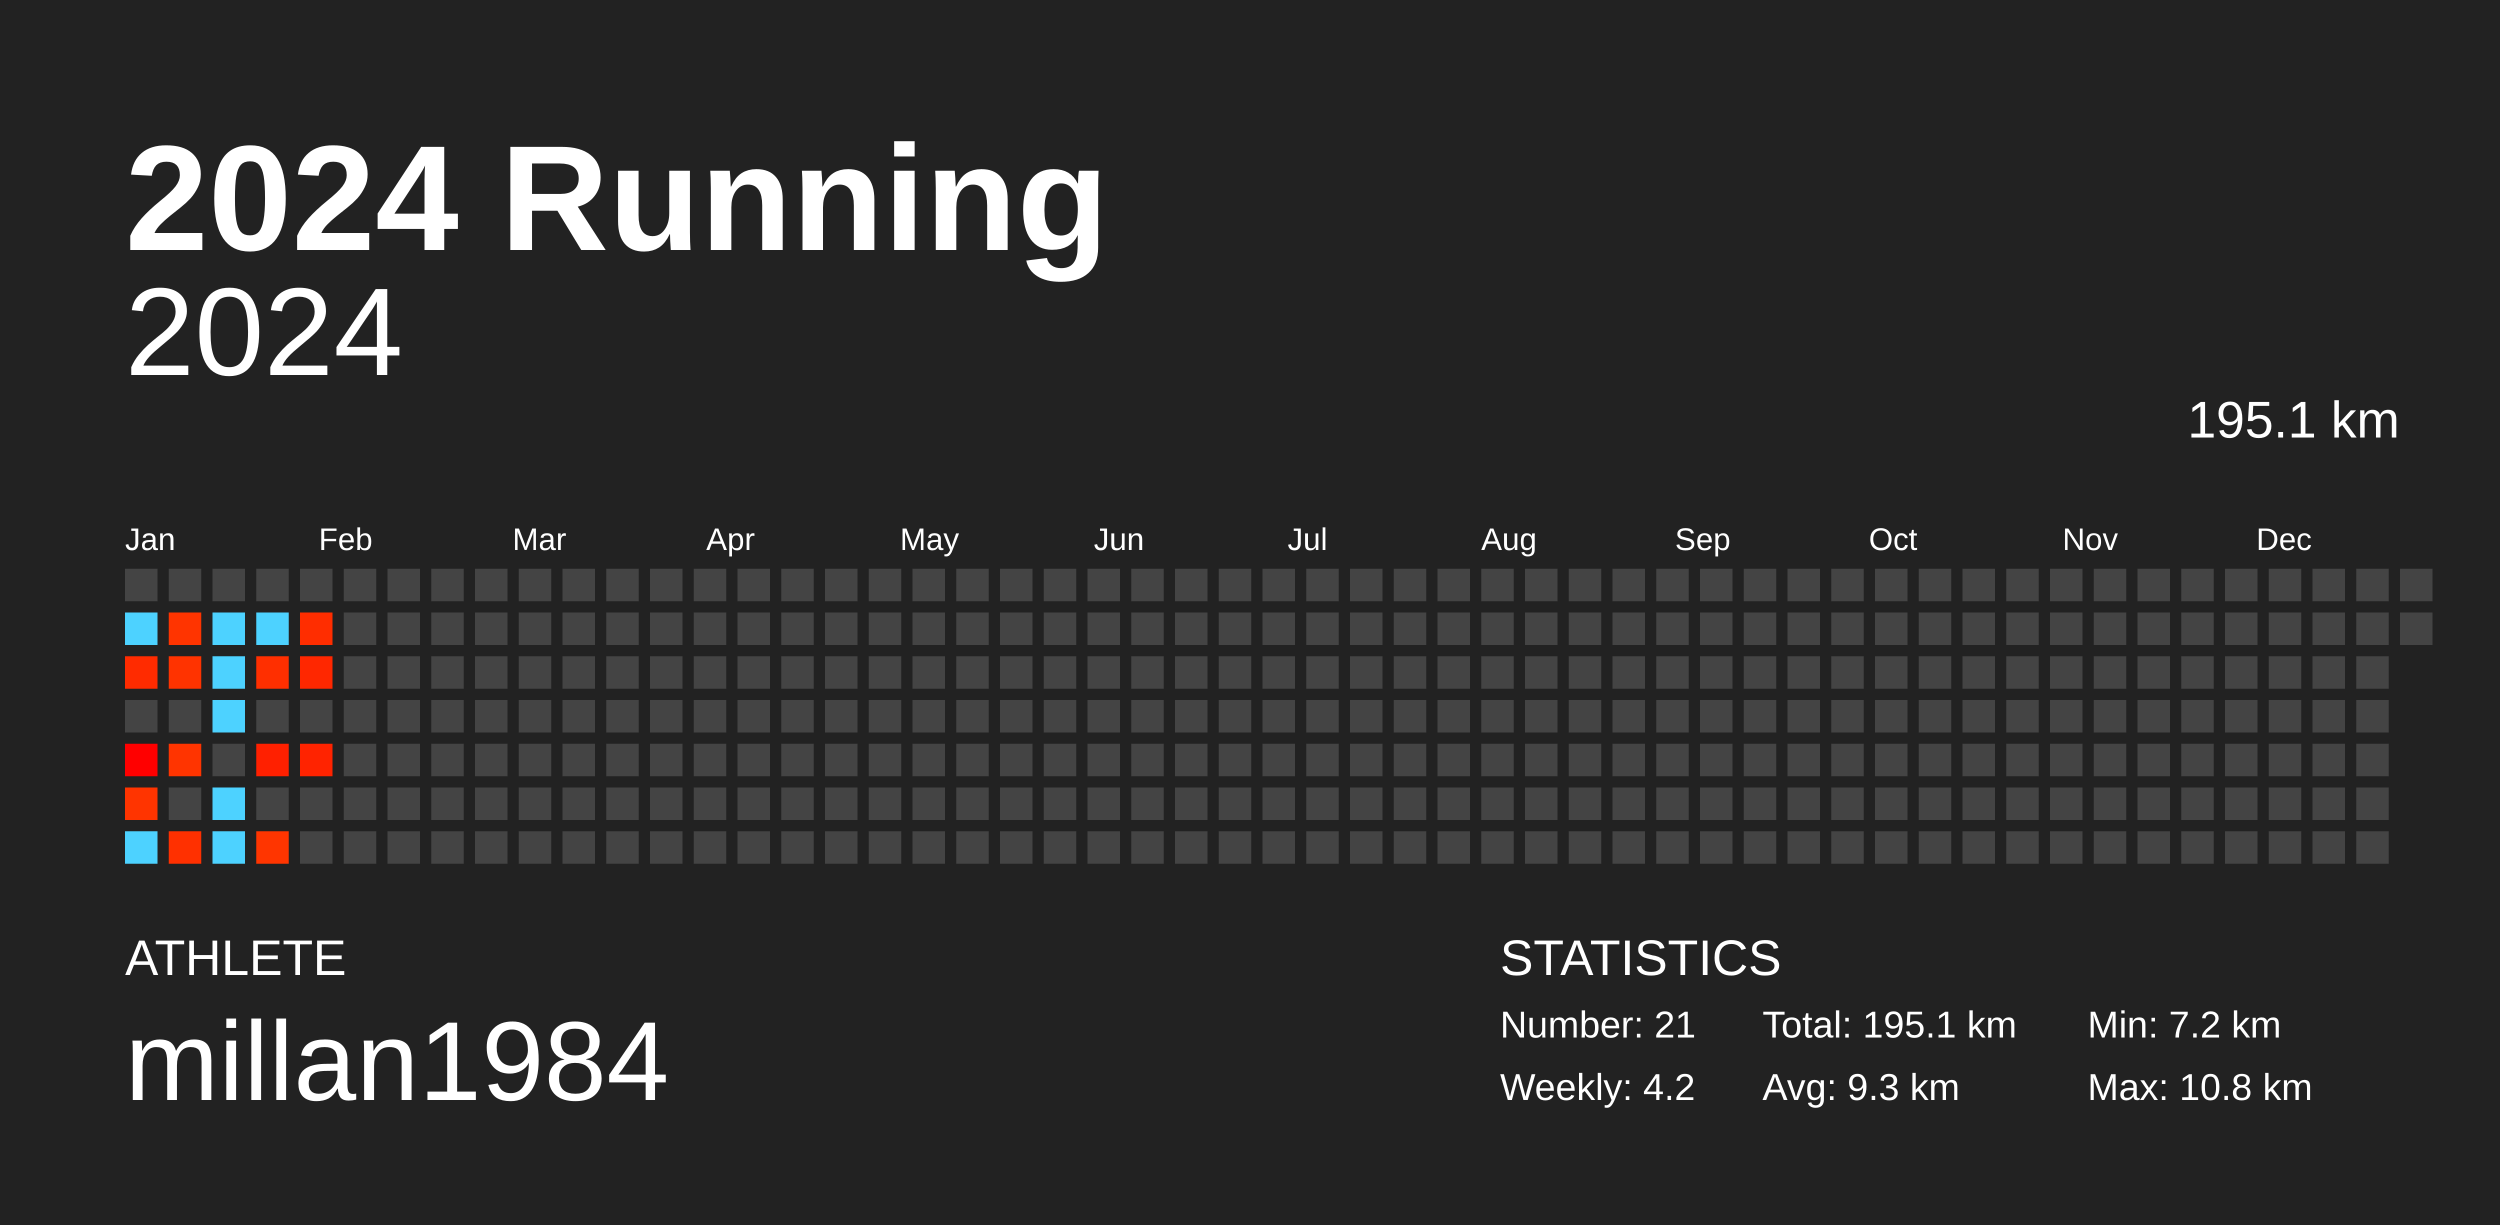
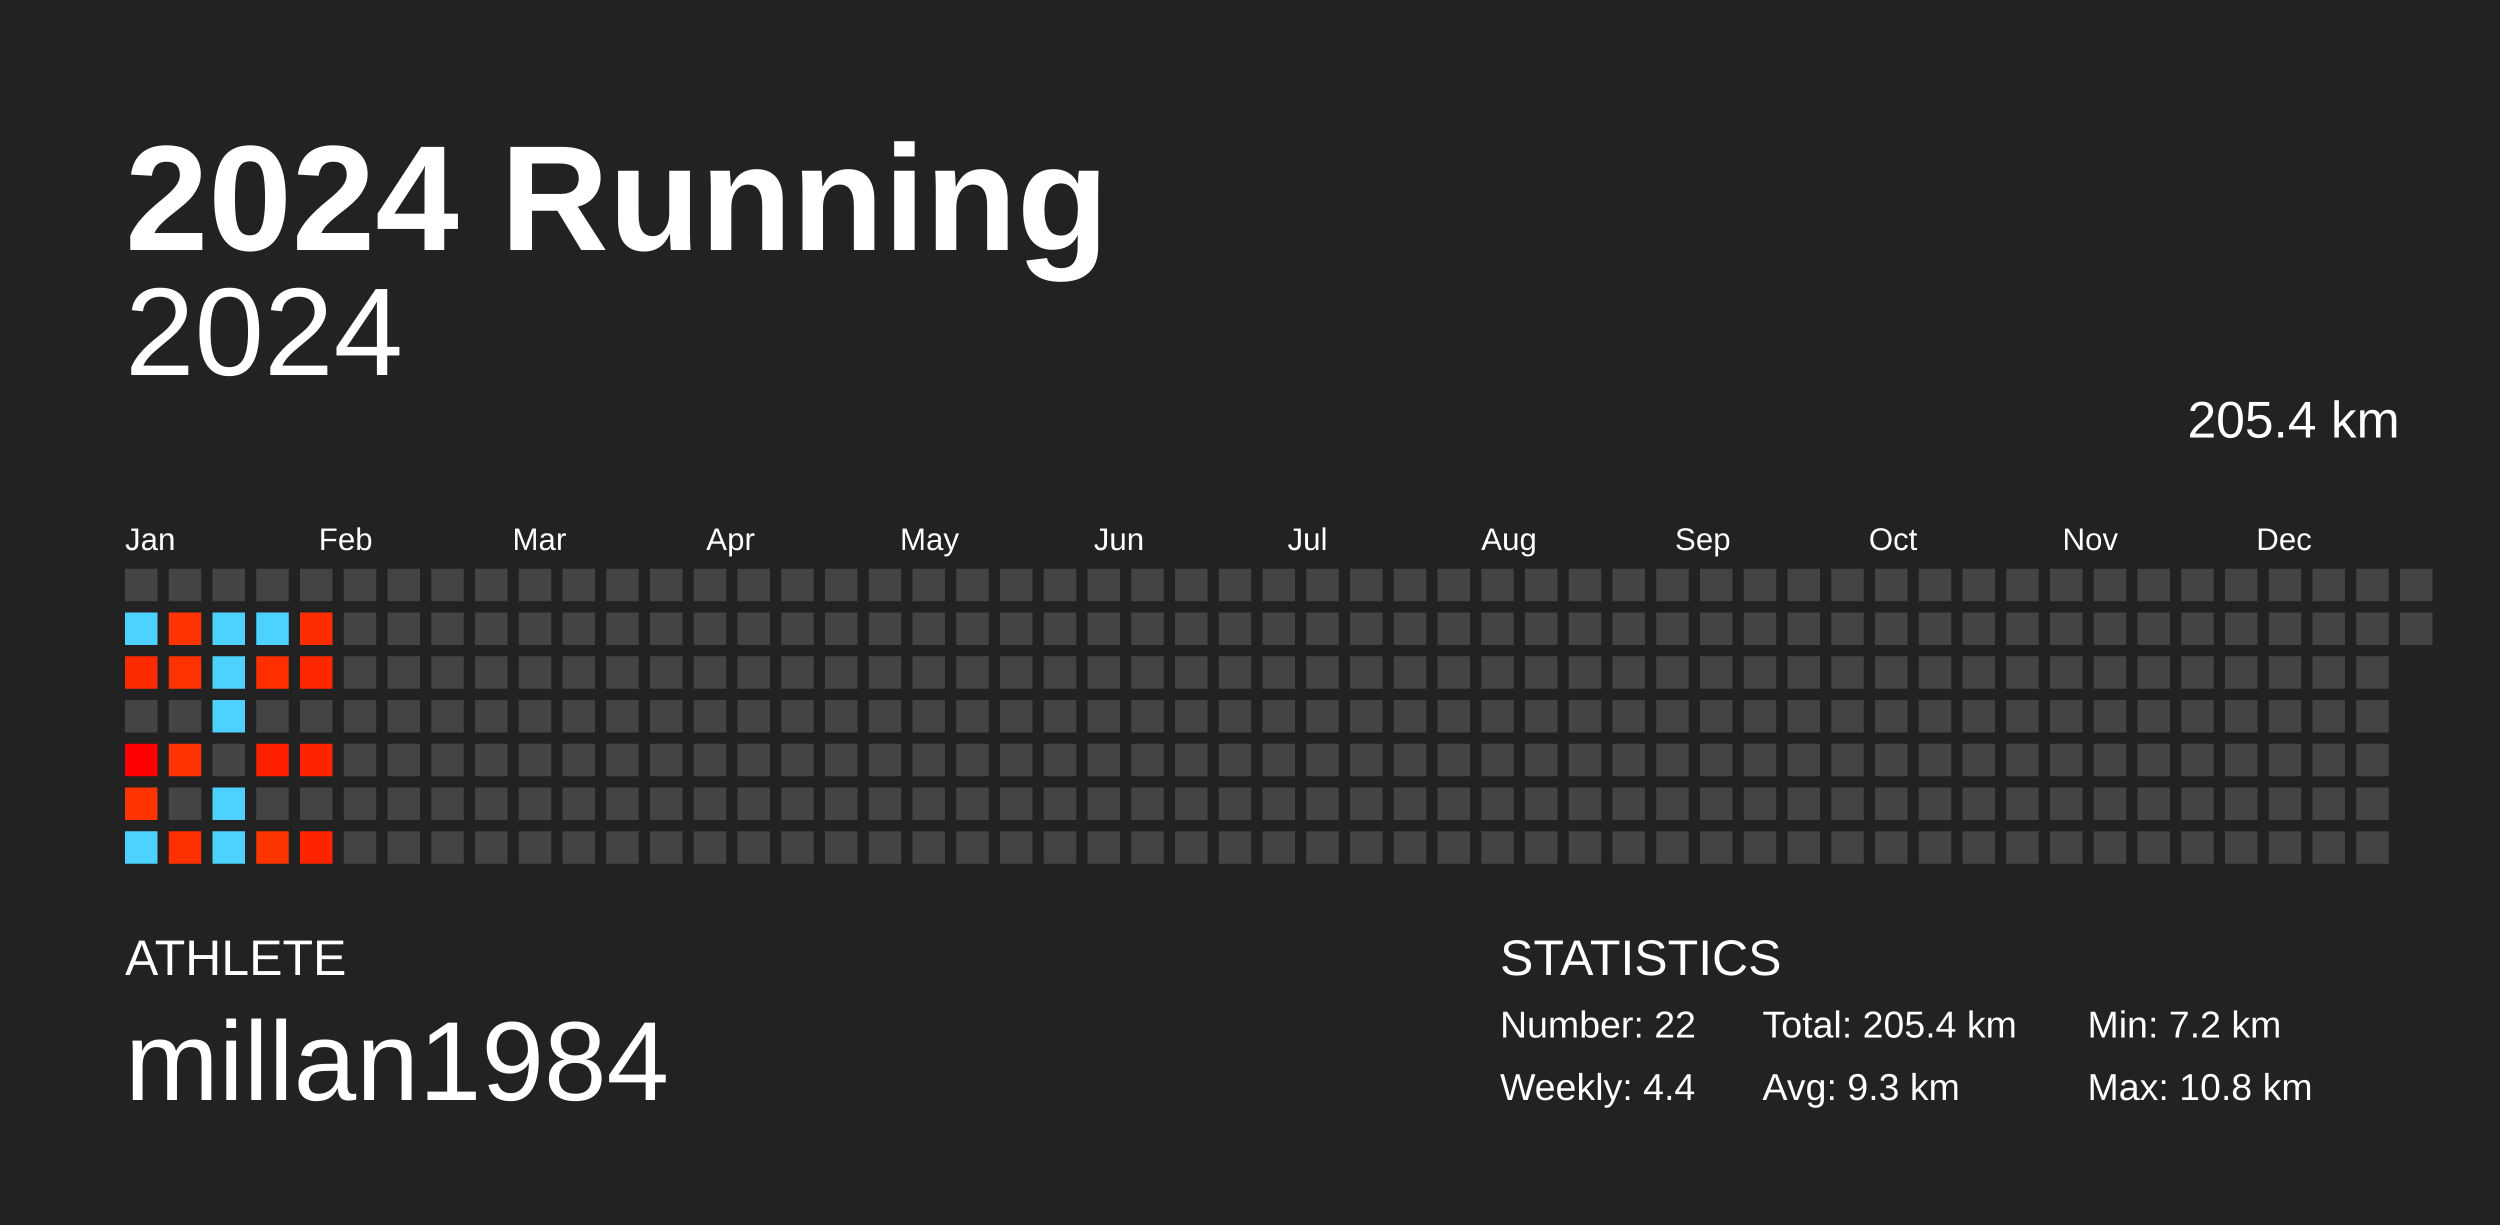
<svg xmlns="http://www.w3.org/2000/svg" baseProfile="full" height="98mm" version="1.1" viewBox="0,0,200,98" width="200mm">
  <defs />
  <rect fill="#222222" height="98" width="200" x="0" y="0" />
  <text fill="#FFFFFF" style="font-size:12px; font-family:Arial; font-weight:bold;" x="10" y="20">2024 Running</text>
  <text fill="#FFFFFF" style="font-size:4px; font-family:Arial" x="10" y="78">ATHLETE</text>
  <text fill="#FFFFFF" style="font-size:9px; font-family:Arial" x="10" y="88">millan1984</text>
  <text fill="#FFFFFF" style="font-size:4px; font-family:Arial" x="120" y="78">STATISTICS</text>
-   <text fill="#FFFFFF" style="font-size:3px; font-family:Arial" x="120" y="83">Number: 21</text>
-   <text fill="#FFFFFF" style="font-size:3px; font-family:Arial" x="120" y="88">Weekly: 4.2</text>
-   <text fill="#FFFFFF" style="font-size:3px; font-family:Arial" x="141" y="83">Total: 195.1 km</text>
+   <text fill="#FFFFFF" style="font-size:3px; font-family:Arial" x="120" y="83">Number: 22</text>
+   <text fill="#FFFFFF" style="font-size:3px; font-family:Arial" x="120" y="88">Weekly: 4.4</text>
+   <text fill="#FFFFFF" style="font-size:3px; font-family:Arial" x="141" y="83">Total: 205.4 km</text>
  <text fill="#FFFFFF" style="font-size:3px; font-family:Arial" x="141" y="88">Avg: 9.3 km</text>
  <text fill="#FFFFFF" style="font-size:3px; font-family:Arial" x="167" y="83">Min: 7.2 km</text>
  <text fill="#FFFFFF" style="font-size:3px; font-family:Arial" x="167" y="88">Max: 10.8 km</text>
  <text alignment-baseline="hanging" fill="#FFFFFF" style="font-size:10.0px; font-family:Arial;" x="10" y="30">2024</text>
-   <text alignment-baseline="hanging" fill="#FFFFFF" style="font-size:4.125px; font-family:Arial;" x="175" y="35">195.1 km</text>
+   <text alignment-baseline="hanging" fill="#FFFFFF" style="font-size:4.125px; font-family:Arial;" x="175" y="35">205.4 km</text>
  <text fill="#FFFFFF" style="font-size:2.5px; font-family:Arial" x="10.0" y="44">Jan</text>
  <text fill="#FFFFFF" style="font-size:2.5px; font-family:Arial" x="25.5" y="44">Feb</text>
  <text fill="#FFFFFF" style="font-size:2.5px; font-family:Arial" x="41.0" y="44">Mar</text>
  <text fill="#FFFFFF" style="font-size:2.5px; font-family:Arial" x="56.5" y="44">Apr</text>
  <text fill="#FFFFFF" style="font-size:2.5px; font-family:Arial" x="72.0" y="44">May</text>
  <text fill="#FFFFFF" style="font-size:2.5px; font-family:Arial" x="87.5" y="44">Jun</text>
  <text fill="#FFFFFF" style="font-size:2.5px; font-family:Arial" x="103.0" y="44">Jul</text>
  <text fill="#FFFFFF" style="font-size:2.5px; font-family:Arial" x="118.5" y="44">Aug</text>
  <text fill="#FFFFFF" style="font-size:2.5px; font-family:Arial" x="134.0" y="44">Sep</text>
  <text fill="#FFFFFF" style="font-size:2.5px; font-family:Arial" x="149.5" y="44">Oct</text>
  <text fill="#FFFFFF" style="font-size:2.5px; font-family:Arial" x="165.0" y="44">Nov</text>
  <text fill="#FFFFFF" style="font-size:2.5px; font-family:Arial" x="180.5" y="44">Dec</text>
  <rect fill="#444444" height="2.6" width="2.6" x="10.0" y="45.5" />
  <rect fill="#4dd2ff" height="2.6" width="2.6" x="10.0" y="49.0" />
  <rect fill="#ff2b00" height="2.6" width="2.6" x="10.0" y="52.5" />
  <rect fill="#444444" height="2.6" width="2.6" x="10.0" y="56.0" />
  <rect fill="#ff0000" height="2.6" width="2.6" x="10.0" y="59.5" />
  <rect fill="#ff3400" height="2.6" width="2.6" x="10.0" y="63.0" />
  <rect fill="#4dd2ff" height="2.6" width="2.6" x="10.0" y="66.5" />
  <rect fill="#444444" height="2.6" width="2.6" x="13.5" y="45.5" />
  <rect fill="#ff3400" height="2.6" width="2.6" x="13.5" y="49.0" />
  <rect fill="#ff3300" height="2.6" width="2.6" x="13.5" y="52.5" />
  <rect fill="#444444" height="2.6" width="2.6" x="13.5" y="56.0" />
  <rect fill="#ff3400" height="2.6" width="2.6" x="13.5" y="59.5" />
  <rect fill="#444444" height="2.6" width="2.6" x="13.5" y="63.0" />
  <rect fill="#ff3000" height="2.6" width="2.6" x="13.5" y="66.5" />
  <rect fill="#444444" height="2.6" width="2.6" x="17.0" y="45.5" />
  <rect fill="#4dd2ff" height="2.6" width="2.6" x="17.0" y="49.0" />
  <rect fill="#4dd2ff" height="2.6" width="2.6" x="17.0" y="52.5" />
  <rect fill="#4dd2ff" height="2.6" width="2.6" x="17.0" y="56.0" />
  <rect fill="#444444" height="2.6" width="2.6" x="17.0" y="59.5" />
  <rect fill="#4dd2ff" height="2.6" width="2.6" x="17.0" y="63.0" />
  <rect fill="#4dd2ff" height="2.6" width="2.6" x="17.0" y="66.5" />
  <rect fill="#444444" height="2.6" width="2.6" x="20.5" y="45.5" />
  <rect fill="#4dd2ff" height="2.6" width="2.6" x="20.5" y="49.0" />
  <rect fill="#ff2f00" height="2.6" width="2.6" x="20.5" y="52.5" />
  <rect fill="#444444" height="2.6" width="2.6" x="20.5" y="56.0" />
  <rect fill="#ff2000" height="2.6" width="2.6" x="20.5" y="59.5" />
  <rect fill="#444444" height="2.6" width="2.6" x="20.5" y="63.0" />
  <rect fill="#ff3500" height="2.6" width="2.6" x="20.5" y="66.5" />
  <rect fill="#444444" height="2.6" width="2.6" x="24.0" y="45.5" />
  <rect fill="#ff2d00" height="2.6" width="2.6" x="24.0" y="49.0" />
  <rect fill="#ff2700" height="2.6" width="2.6" x="24.0" y="52.5" />
  <rect fill="#444444" height="2.6" width="2.6" x="24.0" y="56.0" />
  <rect fill="#ff2300" height="2.6" width="2.6" x="24.0" y="59.5" />
  <rect fill="#444444" height="2.6" width="2.6" x="24.0" y="63.0" />
-   <rect fill="#444444" height="2.6" width="2.6" x="24.0" y="66.5" />
+   <rect fill="#ff2400" height="2.6" width="2.6" x="24.0" y="66.5" />
  <rect fill="#444444" height="2.6" width="2.6" x="27.5" y="45.5" />
  <rect fill="#444444" height="2.6" width="2.6" x="27.5" y="49.0" />
  <rect fill="#444444" height="2.6" width="2.6" x="27.5" y="52.5" />
  <rect fill="#444444" height="2.6" width="2.6" x="27.5" y="56.0" />
  <rect fill="#444444" height="2.6" width="2.6" x="27.5" y="59.5" />
  <rect fill="#444444" height="2.6" width="2.6" x="27.5" y="63.0" />
  <rect fill="#444444" height="2.6" width="2.6" x="27.5" y="66.5" />
  <rect fill="#444444" height="2.6" width="2.6" x="31.0" y="45.5" />
  <rect fill="#444444" height="2.6" width="2.6" x="31.0" y="49.0" />
  <rect fill="#444444" height="2.6" width="2.6" x="31.0" y="52.5" />
  <rect fill="#444444" height="2.6" width="2.6" x="31.0" y="56.0" />
  <rect fill="#444444" height="2.6" width="2.6" x="31.0" y="59.5" />
  <rect fill="#444444" height="2.6" width="2.6" x="31.0" y="63.0" />
  <rect fill="#444444" height="2.6" width="2.6" x="31.0" y="66.5" />
  <rect fill="#444444" height="2.6" width="2.6" x="34.5" y="45.5" />
  <rect fill="#444444" height="2.6" width="2.6" x="34.5" y="49.0" />
  <rect fill="#444444" height="2.6" width="2.6" x="34.5" y="52.5" />
  <rect fill="#444444" height="2.6" width="2.6" x="34.5" y="56.0" />
  <rect fill="#444444" height="2.6" width="2.6" x="34.5" y="59.5" />
  <rect fill="#444444" height="2.6" width="2.6" x="34.5" y="63.0" />
  <rect fill="#444444" height="2.6" width="2.6" x="34.5" y="66.5" />
  <rect fill="#444444" height="2.6" width="2.6" x="38.0" y="45.5" />
  <rect fill="#444444" height="2.6" width="2.6" x="38.0" y="49.0" />
  <rect fill="#444444" height="2.6" width="2.6" x="38.0" y="52.5" />
  <rect fill="#444444" height="2.6" width="2.6" x="38.0" y="56.0" />
  <rect fill="#444444" height="2.6" width="2.6" x="38.0" y="59.5" />
  <rect fill="#444444" height="2.6" width="2.6" x="38.0" y="63.0" />
  <rect fill="#444444" height="2.6" width="2.6" x="38.0" y="66.5" />
  <rect fill="#444444" height="2.6" width="2.6" x="41.5" y="45.5" />
  <rect fill="#444444" height="2.6" width="2.6" x="41.5" y="49.0" />
  <rect fill="#444444" height="2.6" width="2.6" x="41.5" y="52.5" />
  <rect fill="#444444" height="2.6" width="2.6" x="41.5" y="56.0" />
  <rect fill="#444444" height="2.6" width="2.6" x="41.5" y="59.5" />
  <rect fill="#444444" height="2.6" width="2.6" x="41.5" y="63.0" />
  <rect fill="#444444" height="2.6" width="2.6" x="41.5" y="66.5" />
  <rect fill="#444444" height="2.6" width="2.6" x="45.0" y="45.5" />
  <rect fill="#444444" height="2.6" width="2.6" x="45.0" y="49.0" />
  <rect fill="#444444" height="2.6" width="2.6" x="45.0" y="52.5" />
  <rect fill="#444444" height="2.6" width="2.6" x="45.0" y="56.0" />
  <rect fill="#444444" height="2.6" width="2.6" x="45.0" y="59.5" />
  <rect fill="#444444" height="2.6" width="2.6" x="45.0" y="63.0" />
  <rect fill="#444444" height="2.6" width="2.6" x="45.0" y="66.5" />
  <rect fill="#444444" height="2.6" width="2.6" x="48.5" y="45.5" />
  <rect fill="#444444" height="2.6" width="2.6" x="48.5" y="49.0" />
  <rect fill="#444444" height="2.6" width="2.6" x="48.5" y="52.5" />
  <rect fill="#444444" height="2.6" width="2.6" x="48.5" y="56.0" />
  <rect fill="#444444" height="2.6" width="2.6" x="48.5" y="59.5" />
  <rect fill="#444444" height="2.6" width="2.6" x="48.5" y="63.0" />
  <rect fill="#444444" height="2.6" width="2.6" x="48.5" y="66.5" />
  <rect fill="#444444" height="2.6" width="2.6" x="52.0" y="45.5" />
  <rect fill="#444444" height="2.6" width="2.6" x="52.0" y="49.0" />
  <rect fill="#444444" height="2.6" width="2.6" x="52.0" y="52.5" />
  <rect fill="#444444" height="2.6" width="2.6" x="52.0" y="56.0" />
  <rect fill="#444444" height="2.6" width="2.6" x="52.0" y="59.5" />
  <rect fill="#444444" height="2.6" width="2.6" x="52.0" y="63.0" />
  <rect fill="#444444" height="2.6" width="2.6" x="52.0" y="66.5" />
  <rect fill="#444444" height="2.6" width="2.6" x="55.5" y="45.5" />
  <rect fill="#444444" height="2.6" width="2.6" x="55.5" y="49.0" />
  <rect fill="#444444" height="2.6" width="2.6" x="55.5" y="52.5" />
  <rect fill="#444444" height="2.6" width="2.6" x="55.5" y="56.0" />
  <rect fill="#444444" height="2.6" width="2.6" x="55.5" y="59.5" />
  <rect fill="#444444" height="2.6" width="2.6" x="55.5" y="63.0" />
  <rect fill="#444444" height="2.6" width="2.6" x="55.5" y="66.5" />
  <rect fill="#444444" height="2.6" width="2.6" x="59.0" y="45.5" />
  <rect fill="#444444" height="2.6" width="2.6" x="59.0" y="49.0" />
  <rect fill="#444444" height="2.6" width="2.6" x="59.0" y="52.5" />
  <rect fill="#444444" height="2.6" width="2.6" x="59.0" y="56.0" />
  <rect fill="#444444" height="2.6" width="2.6" x="59.0" y="59.5" />
  <rect fill="#444444" height="2.6" width="2.6" x="59.0" y="63.0" />
  <rect fill="#444444" height="2.6" width="2.6" x="59.0" y="66.5" />
  <rect fill="#444444" height="2.6" width="2.6" x="62.5" y="45.5" />
  <rect fill="#444444" height="2.6" width="2.6" x="62.5" y="49.0" />
  <rect fill="#444444" height="2.6" width="2.6" x="62.5" y="52.5" />
  <rect fill="#444444" height="2.6" width="2.6" x="62.5" y="56.0" />
  <rect fill="#444444" height="2.6" width="2.6" x="62.5" y="59.5" />
  <rect fill="#444444" height="2.6" width="2.6" x="62.5" y="63.0" />
  <rect fill="#444444" height="2.6" width="2.6" x="62.5" y="66.5" />
  <rect fill="#444444" height="2.6" width="2.6" x="66.0" y="45.5" />
  <rect fill="#444444" height="2.6" width="2.6" x="66.0" y="49.0" />
  <rect fill="#444444" height="2.6" width="2.6" x="66.0" y="52.5" />
  <rect fill="#444444" height="2.6" width="2.6" x="66.0" y="56.0" />
  <rect fill="#444444" height="2.6" width="2.6" x="66.0" y="59.5" />
  <rect fill="#444444" height="2.6" width="2.6" x="66.0" y="63.0" />
  <rect fill="#444444" height="2.6" width="2.6" x="66.0" y="66.5" />
  <rect fill="#444444" height="2.6" width="2.6" x="69.5" y="45.5" />
  <rect fill="#444444" height="2.6" width="2.6" x="69.5" y="49.0" />
  <rect fill="#444444" height="2.6" width="2.6" x="69.5" y="52.5" />
  <rect fill="#444444" height="2.6" width="2.6" x="69.5" y="56.0" />
  <rect fill="#444444" height="2.6" width="2.6" x="69.5" y="59.5" />
  <rect fill="#444444" height="2.6" width="2.6" x="69.5" y="63.0" />
  <rect fill="#444444" height="2.6" width="2.6" x="69.5" y="66.5" />
  <rect fill="#444444" height="2.6" width="2.6" x="73.0" y="45.5" />
  <rect fill="#444444" height="2.6" width="2.6" x="73.0" y="49.0" />
  <rect fill="#444444" height="2.6" width="2.6" x="73.0" y="52.5" />
  <rect fill="#444444" height="2.6" width="2.6" x="73.0" y="56.0" />
  <rect fill="#444444" height="2.6" width="2.6" x="73.0" y="59.5" />
  <rect fill="#444444" height="2.6" width="2.6" x="73.0" y="63.0" />
  <rect fill="#444444" height="2.6" width="2.6" x="73.0" y="66.5" />
  <rect fill="#444444" height="2.6" width="2.6" x="76.5" y="45.5" />
  <rect fill="#444444" height="2.6" width="2.6" x="76.5" y="49.0" />
  <rect fill="#444444" height="2.6" width="2.6" x="76.5" y="52.5" />
  <rect fill="#444444" height="2.6" width="2.6" x="76.5" y="56.0" />
  <rect fill="#444444" height="2.6" width="2.6" x="76.5" y="59.5" />
  <rect fill="#444444" height="2.6" width="2.6" x="76.5" y="63.0" />
  <rect fill="#444444" height="2.6" width="2.6" x="76.5" y="66.5" />
  <rect fill="#444444" height="2.6" width="2.6" x="80.0" y="45.5" />
  <rect fill="#444444" height="2.6" width="2.6" x="80.0" y="49.0" />
  <rect fill="#444444" height="2.6" width="2.6" x="80.0" y="52.5" />
  <rect fill="#444444" height="2.6" width="2.6" x="80.0" y="56.0" />
  <rect fill="#444444" height="2.6" width="2.6" x="80.0" y="59.5" />
  <rect fill="#444444" height="2.6" width="2.6" x="80.0" y="63.0" />
  <rect fill="#444444" height="2.6" width="2.6" x="80.0" y="66.5" />
  <rect fill="#444444" height="2.6" width="2.6" x="83.5" y="45.5" />
  <rect fill="#444444" height="2.6" width="2.6" x="83.5" y="49.0" />
  <rect fill="#444444" height="2.6" width="2.6" x="83.5" y="52.5" />
  <rect fill="#444444" height="2.6" width="2.6" x="83.5" y="56.0" />
  <rect fill="#444444" height="2.6" width="2.6" x="83.5" y="59.5" />
  <rect fill="#444444" height="2.6" width="2.6" x="83.5" y="63.0" />
  <rect fill="#444444" height="2.6" width="2.6" x="83.5" y="66.5" />
  <rect fill="#444444" height="2.6" width="2.6" x="87.0" y="45.5" />
  <rect fill="#444444" height="2.6" width="2.6" x="87.0" y="49.0" />
  <rect fill="#444444" height="2.6" width="2.6" x="87.0" y="52.5" />
  <rect fill="#444444" height="2.6" width="2.6" x="87.0" y="56.0" />
  <rect fill="#444444" height="2.6" width="2.6" x="87.0" y="59.5" />
  <rect fill="#444444" height="2.6" width="2.6" x="87.0" y="63.0" />
  <rect fill="#444444" height="2.6" width="2.6" x="87.0" y="66.5" />
  <rect fill="#444444" height="2.6" width="2.6" x="90.5" y="45.5" />
  <rect fill="#444444" height="2.6" width="2.6" x="90.5" y="49.0" />
  <rect fill="#444444" height="2.6" width="2.6" x="90.5" y="52.5" />
  <rect fill="#444444" height="2.6" width="2.6" x="90.5" y="56.0" />
  <rect fill="#444444" height="2.6" width="2.6" x="90.5" y="59.5" />
  <rect fill="#444444" height="2.6" width="2.6" x="90.5" y="63.0" />
  <rect fill="#444444" height="2.6" width="2.6" x="90.5" y="66.5" />
  <rect fill="#444444" height="2.6" width="2.6" x="94.0" y="45.5" />
  <rect fill="#444444" height="2.6" width="2.6" x="94.0" y="49.0" />
  <rect fill="#444444" height="2.6" width="2.6" x="94.0" y="52.5" />
  <rect fill="#444444" height="2.6" width="2.6" x="94.0" y="56.0" />
  <rect fill="#444444" height="2.6" width="2.6" x="94.0" y="59.5" />
  <rect fill="#444444" height="2.6" width="2.6" x="94.0" y="63.0" />
  <rect fill="#444444" height="2.6" width="2.6" x="94.0" y="66.5" />
  <rect fill="#444444" height="2.6" width="2.6" x="97.5" y="45.5" />
  <rect fill="#444444" height="2.6" width="2.6" x="97.5" y="49.0" />
  <rect fill="#444444" height="2.6" width="2.6" x="97.5" y="52.5" />
  <rect fill="#444444" height="2.6" width="2.6" x="97.5" y="56.0" />
  <rect fill="#444444" height="2.6" width="2.6" x="97.5" y="59.5" />
  <rect fill="#444444" height="2.6" width="2.6" x="97.5" y="63.0" />
  <rect fill="#444444" height="2.6" width="2.6" x="97.5" y="66.5" />
  <rect fill="#444444" height="2.6" width="2.6" x="101.0" y="45.5" />
  <rect fill="#444444" height="2.6" width="2.6" x="101.0" y="49.0" />
  <rect fill="#444444" height="2.6" width="2.6" x="101.0" y="52.5" />
  <rect fill="#444444" height="2.6" width="2.6" x="101.0" y="56.0" />
  <rect fill="#444444" height="2.6" width="2.6" x="101.0" y="59.5" />
  <rect fill="#444444" height="2.6" width="2.6" x="101.0" y="63.0" />
  <rect fill="#444444" height="2.6" width="2.6" x="101.0" y="66.5" />
  <rect fill="#444444" height="2.6" width="2.6" x="104.5" y="45.5" />
  <rect fill="#444444" height="2.6" width="2.6" x="104.5" y="49.0" />
  <rect fill="#444444" height="2.6" width="2.6" x="104.5" y="52.5" />
  <rect fill="#444444" height="2.6" width="2.6" x="104.5" y="56.0" />
  <rect fill="#444444" height="2.6" width="2.6" x="104.5" y="59.5" />
  <rect fill="#444444" height="2.6" width="2.6" x="104.5" y="63.0" />
  <rect fill="#444444" height="2.6" width="2.6" x="104.5" y="66.5" />
  <rect fill="#444444" height="2.6" width="2.6" x="108.0" y="45.5" />
  <rect fill="#444444" height="2.6" width="2.6" x="108.0" y="49.0" />
  <rect fill="#444444" height="2.6" width="2.6" x="108.0" y="52.5" />
  <rect fill="#444444" height="2.6" width="2.6" x="108.0" y="56.0" />
  <rect fill="#444444" height="2.6" width="2.6" x="108.0" y="59.5" />
  <rect fill="#444444" height="2.6" width="2.6" x="108.0" y="63.0" />
  <rect fill="#444444" height="2.6" width="2.6" x="108.0" y="66.5" />
  <rect fill="#444444" height="2.6" width="2.6" x="111.5" y="45.5" />
  <rect fill="#444444" height="2.6" width="2.6" x="111.5" y="49.0" />
  <rect fill="#444444" height="2.6" width="2.6" x="111.5" y="52.5" />
  <rect fill="#444444" height="2.6" width="2.6" x="111.5" y="56.0" />
  <rect fill="#444444" height="2.6" width="2.6" x="111.5" y="59.5" />
  <rect fill="#444444" height="2.6" width="2.6" x="111.5" y="63.0" />
  <rect fill="#444444" height="2.6" width="2.6" x="111.5" y="66.5" />
  <rect fill="#444444" height="2.6" width="2.6" x="115.0" y="45.5" />
  <rect fill="#444444" height="2.6" width="2.6" x="115.0" y="49.0" />
  <rect fill="#444444" height="2.6" width="2.6" x="115.0" y="52.5" />
  <rect fill="#444444" height="2.6" width="2.6" x="115.0" y="56.0" />
  <rect fill="#444444" height="2.6" width="2.6" x="115.0" y="59.5" />
  <rect fill="#444444" height="2.6" width="2.6" x="115.0" y="63.0" />
  <rect fill="#444444" height="2.6" width="2.6" x="115.0" y="66.5" />
  <rect fill="#444444" height="2.6" width="2.6" x="118.5" y="45.5" />
  <rect fill="#444444" height="2.6" width="2.6" x="118.5" y="49.0" />
  <rect fill="#444444" height="2.6" width="2.6" x="118.5" y="52.5" />
  <rect fill="#444444" height="2.6" width="2.6" x="118.5" y="56.0" />
  <rect fill="#444444" height="2.6" width="2.6" x="118.5" y="59.5" />
  <rect fill="#444444" height="2.6" width="2.6" x="118.5" y="63.0" />
  <rect fill="#444444" height="2.6" width="2.6" x="118.5" y="66.5" />
  <rect fill="#444444" height="2.6" width="2.6" x="122.0" y="45.5" />
  <rect fill="#444444" height="2.6" width="2.6" x="122.0" y="49.0" />
  <rect fill="#444444" height="2.6" width="2.6" x="122.0" y="52.5" />
  <rect fill="#444444" height="2.6" width="2.6" x="122.0" y="56.0" />
  <rect fill="#444444" height="2.6" width="2.6" x="122.0" y="59.5" />
  <rect fill="#444444" height="2.6" width="2.6" x="122.0" y="63.0" />
  <rect fill="#444444" height="2.6" width="2.6" x="122.0" y="66.5" />
  <rect fill="#444444" height="2.6" width="2.6" x="125.5" y="45.5" />
  <rect fill="#444444" height="2.6" width="2.6" x="125.5" y="49.0" />
  <rect fill="#444444" height="2.6" width="2.6" x="125.5" y="52.5" />
  <rect fill="#444444" height="2.6" width="2.6" x="125.5" y="56.0" />
  <rect fill="#444444" height="2.6" width="2.6" x="125.5" y="59.5" />
  <rect fill="#444444" height="2.6" width="2.6" x="125.5" y="63.0" />
  <rect fill="#444444" height="2.6" width="2.6" x="125.5" y="66.5" />
  <rect fill="#444444" height="2.6" width="2.6" x="129.0" y="45.5" />
  <rect fill="#444444" height="2.6" width="2.6" x="129.0" y="49.0" />
  <rect fill="#444444" height="2.6" width="2.6" x="129.0" y="52.5" />
  <rect fill="#444444" height="2.6" width="2.6" x="129.0" y="56.0" />
  <rect fill="#444444" height="2.6" width="2.6" x="129.0" y="59.5" />
  <rect fill="#444444" height="2.6" width="2.6" x="129.0" y="63.0" />
  <rect fill="#444444" height="2.6" width="2.6" x="129.0" y="66.5" />
  <rect fill="#444444" height="2.6" width="2.6" x="132.5" y="45.5" />
  <rect fill="#444444" height="2.6" width="2.6" x="132.5" y="49.0" />
  <rect fill="#444444" height="2.6" width="2.6" x="132.5" y="52.5" />
  <rect fill="#444444" height="2.6" width="2.6" x="132.5" y="56.0" />
  <rect fill="#444444" height="2.6" width="2.6" x="132.5" y="59.5" />
  <rect fill="#444444" height="2.6" width="2.6" x="132.5" y="63.0" />
  <rect fill="#444444" height="2.6" width="2.6" x="132.5" y="66.5" />
  <rect fill="#444444" height="2.6" width="2.6" x="136.0" y="45.5" />
  <rect fill="#444444" height="2.6" width="2.6" x="136.0" y="49.0" />
  <rect fill="#444444" height="2.6" width="2.6" x="136.0" y="52.5" />
  <rect fill="#444444" height="2.6" width="2.6" x="136.0" y="56.0" />
  <rect fill="#444444" height="2.6" width="2.6" x="136.0" y="59.5" />
  <rect fill="#444444" height="2.6" width="2.6" x="136.0" y="63.0" />
  <rect fill="#444444" height="2.6" width="2.6" x="136.0" y="66.5" />
  <rect fill="#444444" height="2.6" width="2.6" x="139.5" y="45.5" />
  <rect fill="#444444" height="2.6" width="2.6" x="139.5" y="49.0" />
  <rect fill="#444444" height="2.6" width="2.6" x="139.5" y="52.5" />
  <rect fill="#444444" height="2.6" width="2.6" x="139.5" y="56.0" />
  <rect fill="#444444" height="2.6" width="2.6" x="139.5" y="59.5" />
  <rect fill="#444444" height="2.6" width="2.6" x="139.5" y="63.0" />
  <rect fill="#444444" height="2.6" width="2.6" x="139.5" y="66.5" />
  <rect fill="#444444" height="2.6" width="2.6" x="143.0" y="45.5" />
  <rect fill="#444444" height="2.6" width="2.6" x="143.0" y="49.0" />
  <rect fill="#444444" height="2.6" width="2.6" x="143.0" y="52.5" />
  <rect fill="#444444" height="2.6" width="2.6" x="143.0" y="56.0" />
  <rect fill="#444444" height="2.6" width="2.6" x="143.0" y="59.5" />
  <rect fill="#444444" height="2.6" width="2.6" x="143.0" y="63.0" />
  <rect fill="#444444" height="2.6" width="2.6" x="143.0" y="66.5" />
  <rect fill="#444444" height="2.6" width="2.6" x="146.5" y="45.5" />
  <rect fill="#444444" height="2.6" width="2.6" x="146.5" y="49.0" />
  <rect fill="#444444" height="2.6" width="2.6" x="146.5" y="52.5" />
  <rect fill="#444444" height="2.6" width="2.6" x="146.5" y="56.0" />
  <rect fill="#444444" height="2.6" width="2.6" x="146.5" y="59.5" />
  <rect fill="#444444" height="2.6" width="2.6" x="146.5" y="63.0" />
  <rect fill="#444444" height="2.6" width="2.6" x="146.5" y="66.5" />
  <rect fill="#444444" height="2.6" width="2.6" x="150.0" y="45.5" />
  <rect fill="#444444" height="2.6" width="2.6" x="150.0" y="49.0" />
  <rect fill="#444444" height="2.6" width="2.6" x="150.0" y="52.5" />
  <rect fill="#444444" height="2.6" width="2.6" x="150.0" y="56.0" />
  <rect fill="#444444" height="2.6" width="2.6" x="150.0" y="59.5" />
  <rect fill="#444444" height="2.6" width="2.6" x="150.0" y="63.0" />
  <rect fill="#444444" height="2.6" width="2.6" x="150.0" y="66.5" />
  <rect fill="#444444" height="2.6" width="2.6" x="153.5" y="45.5" />
  <rect fill="#444444" height="2.6" width="2.6" x="153.5" y="49.0" />
  <rect fill="#444444" height="2.6" width="2.6" x="153.5" y="52.5" />
  <rect fill="#444444" height="2.6" width="2.6" x="153.5" y="56.0" />
  <rect fill="#444444" height="2.6" width="2.6" x="153.5" y="59.5" />
  <rect fill="#444444" height="2.6" width="2.6" x="153.5" y="63.0" />
  <rect fill="#444444" height="2.6" width="2.6" x="153.5" y="66.5" />
  <rect fill="#444444" height="2.6" width="2.6" x="157.0" y="45.5" />
  <rect fill="#444444" height="2.6" width="2.6" x="157.0" y="49.0" />
  <rect fill="#444444" height="2.6" width="2.6" x="157.0" y="52.5" />
  <rect fill="#444444" height="2.6" width="2.6" x="157.0" y="56.0" />
  <rect fill="#444444" height="2.6" width="2.6" x="157.0" y="59.5" />
  <rect fill="#444444" height="2.6" width="2.6" x="157.0" y="63.0" />
  <rect fill="#444444" height="2.6" width="2.6" x="157.0" y="66.5" />
  <rect fill="#444444" height="2.6" width="2.6" x="160.5" y="45.5" />
  <rect fill="#444444" height="2.6" width="2.6" x="160.5" y="49.0" />
  <rect fill="#444444" height="2.6" width="2.6" x="160.5" y="52.5" />
  <rect fill="#444444" height="2.6" width="2.6" x="160.5" y="56.0" />
  <rect fill="#444444" height="2.6" width="2.6" x="160.5" y="59.5" />
  <rect fill="#444444" height="2.6" width="2.6" x="160.5" y="63.0" />
  <rect fill="#444444" height="2.6" width="2.6" x="160.5" y="66.5" />
  <rect fill="#444444" height="2.6" width="2.6" x="164.0" y="45.5" />
  <rect fill="#444444" height="2.6" width="2.6" x="164.0" y="49.0" />
  <rect fill="#444444" height="2.6" width="2.6" x="164.0" y="52.5" />
  <rect fill="#444444" height="2.6" width="2.6" x="164.0" y="56.0" />
  <rect fill="#444444" height="2.6" width="2.6" x="164.0" y="59.5" />
  <rect fill="#444444" height="2.6" width="2.6" x="164.0" y="63.0" />
  <rect fill="#444444" height="2.6" width="2.6" x="164.0" y="66.5" />
  <rect fill="#444444" height="2.6" width="2.6" x="167.5" y="45.5" />
  <rect fill="#444444" height="2.6" width="2.6" x="167.5" y="49.0" />
  <rect fill="#444444" height="2.6" width="2.6" x="167.5" y="52.5" />
  <rect fill="#444444" height="2.6" width="2.6" x="167.5" y="56.0" />
  <rect fill="#444444" height="2.6" width="2.6" x="167.5" y="59.5" />
  <rect fill="#444444" height="2.6" width="2.6" x="167.5" y="63.0" />
  <rect fill="#444444" height="2.6" width="2.6" x="167.5" y="66.5" />
  <rect fill="#444444" height="2.6" width="2.6" x="171.0" y="45.5" />
  <rect fill="#444444" height="2.6" width="2.6" x="171.0" y="49.0" />
  <rect fill="#444444" height="2.6" width="2.6" x="171.0" y="52.5" />
  <rect fill="#444444" height="2.6" width="2.6" x="171.0" y="56.0" />
  <rect fill="#444444" height="2.6" width="2.6" x="171.0" y="59.5" />
  <rect fill="#444444" height="2.6" width="2.6" x="171.0" y="63.0" />
  <rect fill="#444444" height="2.6" width="2.6" x="171.0" y="66.5" />
  <rect fill="#444444" height="2.6" width="2.6" x="174.5" y="45.5" />
  <rect fill="#444444" height="2.6" width="2.6" x="174.5" y="49.0" />
  <rect fill="#444444" height="2.6" width="2.6" x="174.5" y="52.5" />
  <rect fill="#444444" height="2.6" width="2.6" x="174.5" y="56.0" />
  <rect fill="#444444" height="2.6" width="2.6" x="174.5" y="59.5" />
  <rect fill="#444444" height="2.6" width="2.6" x="174.5" y="63.0" />
  <rect fill="#444444" height="2.6" width="2.6" x="174.5" y="66.5" />
  <rect fill="#444444" height="2.6" width="2.6" x="178.0" y="45.5" />
  <rect fill="#444444" height="2.6" width="2.6" x="178.0" y="49.0" />
  <rect fill="#444444" height="2.6" width="2.6" x="178.0" y="52.5" />
  <rect fill="#444444" height="2.6" width="2.6" x="178.0" y="56.0" />
  <rect fill="#444444" height="2.6" width="2.6" x="178.0" y="59.5" />
  <rect fill="#444444" height="2.6" width="2.6" x="178.0" y="63.0" />
  <rect fill="#444444" height="2.6" width="2.6" x="178.0" y="66.5" />
  <rect fill="#444444" height="2.6" width="2.6" x="181.5" y="45.5" />
  <rect fill="#444444" height="2.6" width="2.6" x="181.5" y="49.0" />
  <rect fill="#444444" height="2.6" width="2.6" x="181.5" y="52.5" />
  <rect fill="#444444" height="2.6" width="2.6" x="181.5" y="56.0" />
  <rect fill="#444444" height="2.6" width="2.6" x="181.5" y="59.5" />
  <rect fill="#444444" height="2.6" width="2.6" x="181.5" y="63.0" />
  <rect fill="#444444" height="2.6" width="2.6" x="181.5" y="66.5" />
  <rect fill="#444444" height="2.6" width="2.6" x="185.0" y="45.5" />
  <rect fill="#444444" height="2.6" width="2.6" x="185.0" y="49.0" />
  <rect fill="#444444" height="2.6" width="2.6" x="185.0" y="52.5" />
  <rect fill="#444444" height="2.6" width="2.6" x="185.0" y="56.0" />
  <rect fill="#444444" height="2.6" width="2.6" x="185.0" y="59.5" />
  <rect fill="#444444" height="2.6" width="2.6" x="185.0" y="63.0" />
  <rect fill="#444444" height="2.6" width="2.6" x="185.0" y="66.5" />
  <rect fill="#444444" height="2.6" width="2.6" x="188.5" y="45.5" />
  <rect fill="#444444" height="2.6" width="2.6" x="188.5" y="49.0" />
  <rect fill="#444444" height="2.6" width="2.6" x="188.5" y="52.5" />
  <rect fill="#444444" height="2.6" width="2.6" x="188.5" y="56.0" />
  <rect fill="#444444" height="2.6" width="2.6" x="188.5" y="59.5" />
  <rect fill="#444444" height="2.6" width="2.6" x="188.5" y="63.0" />
  <rect fill="#444444" height="2.6" width="2.6" x="188.5" y="66.5" />
  <rect fill="#444444" height="2.6" width="2.6" x="192.0" y="45.5" />
  <rect fill="#444444" height="2.6" width="2.6" x="192.0" y="49.0" />
</svg>
